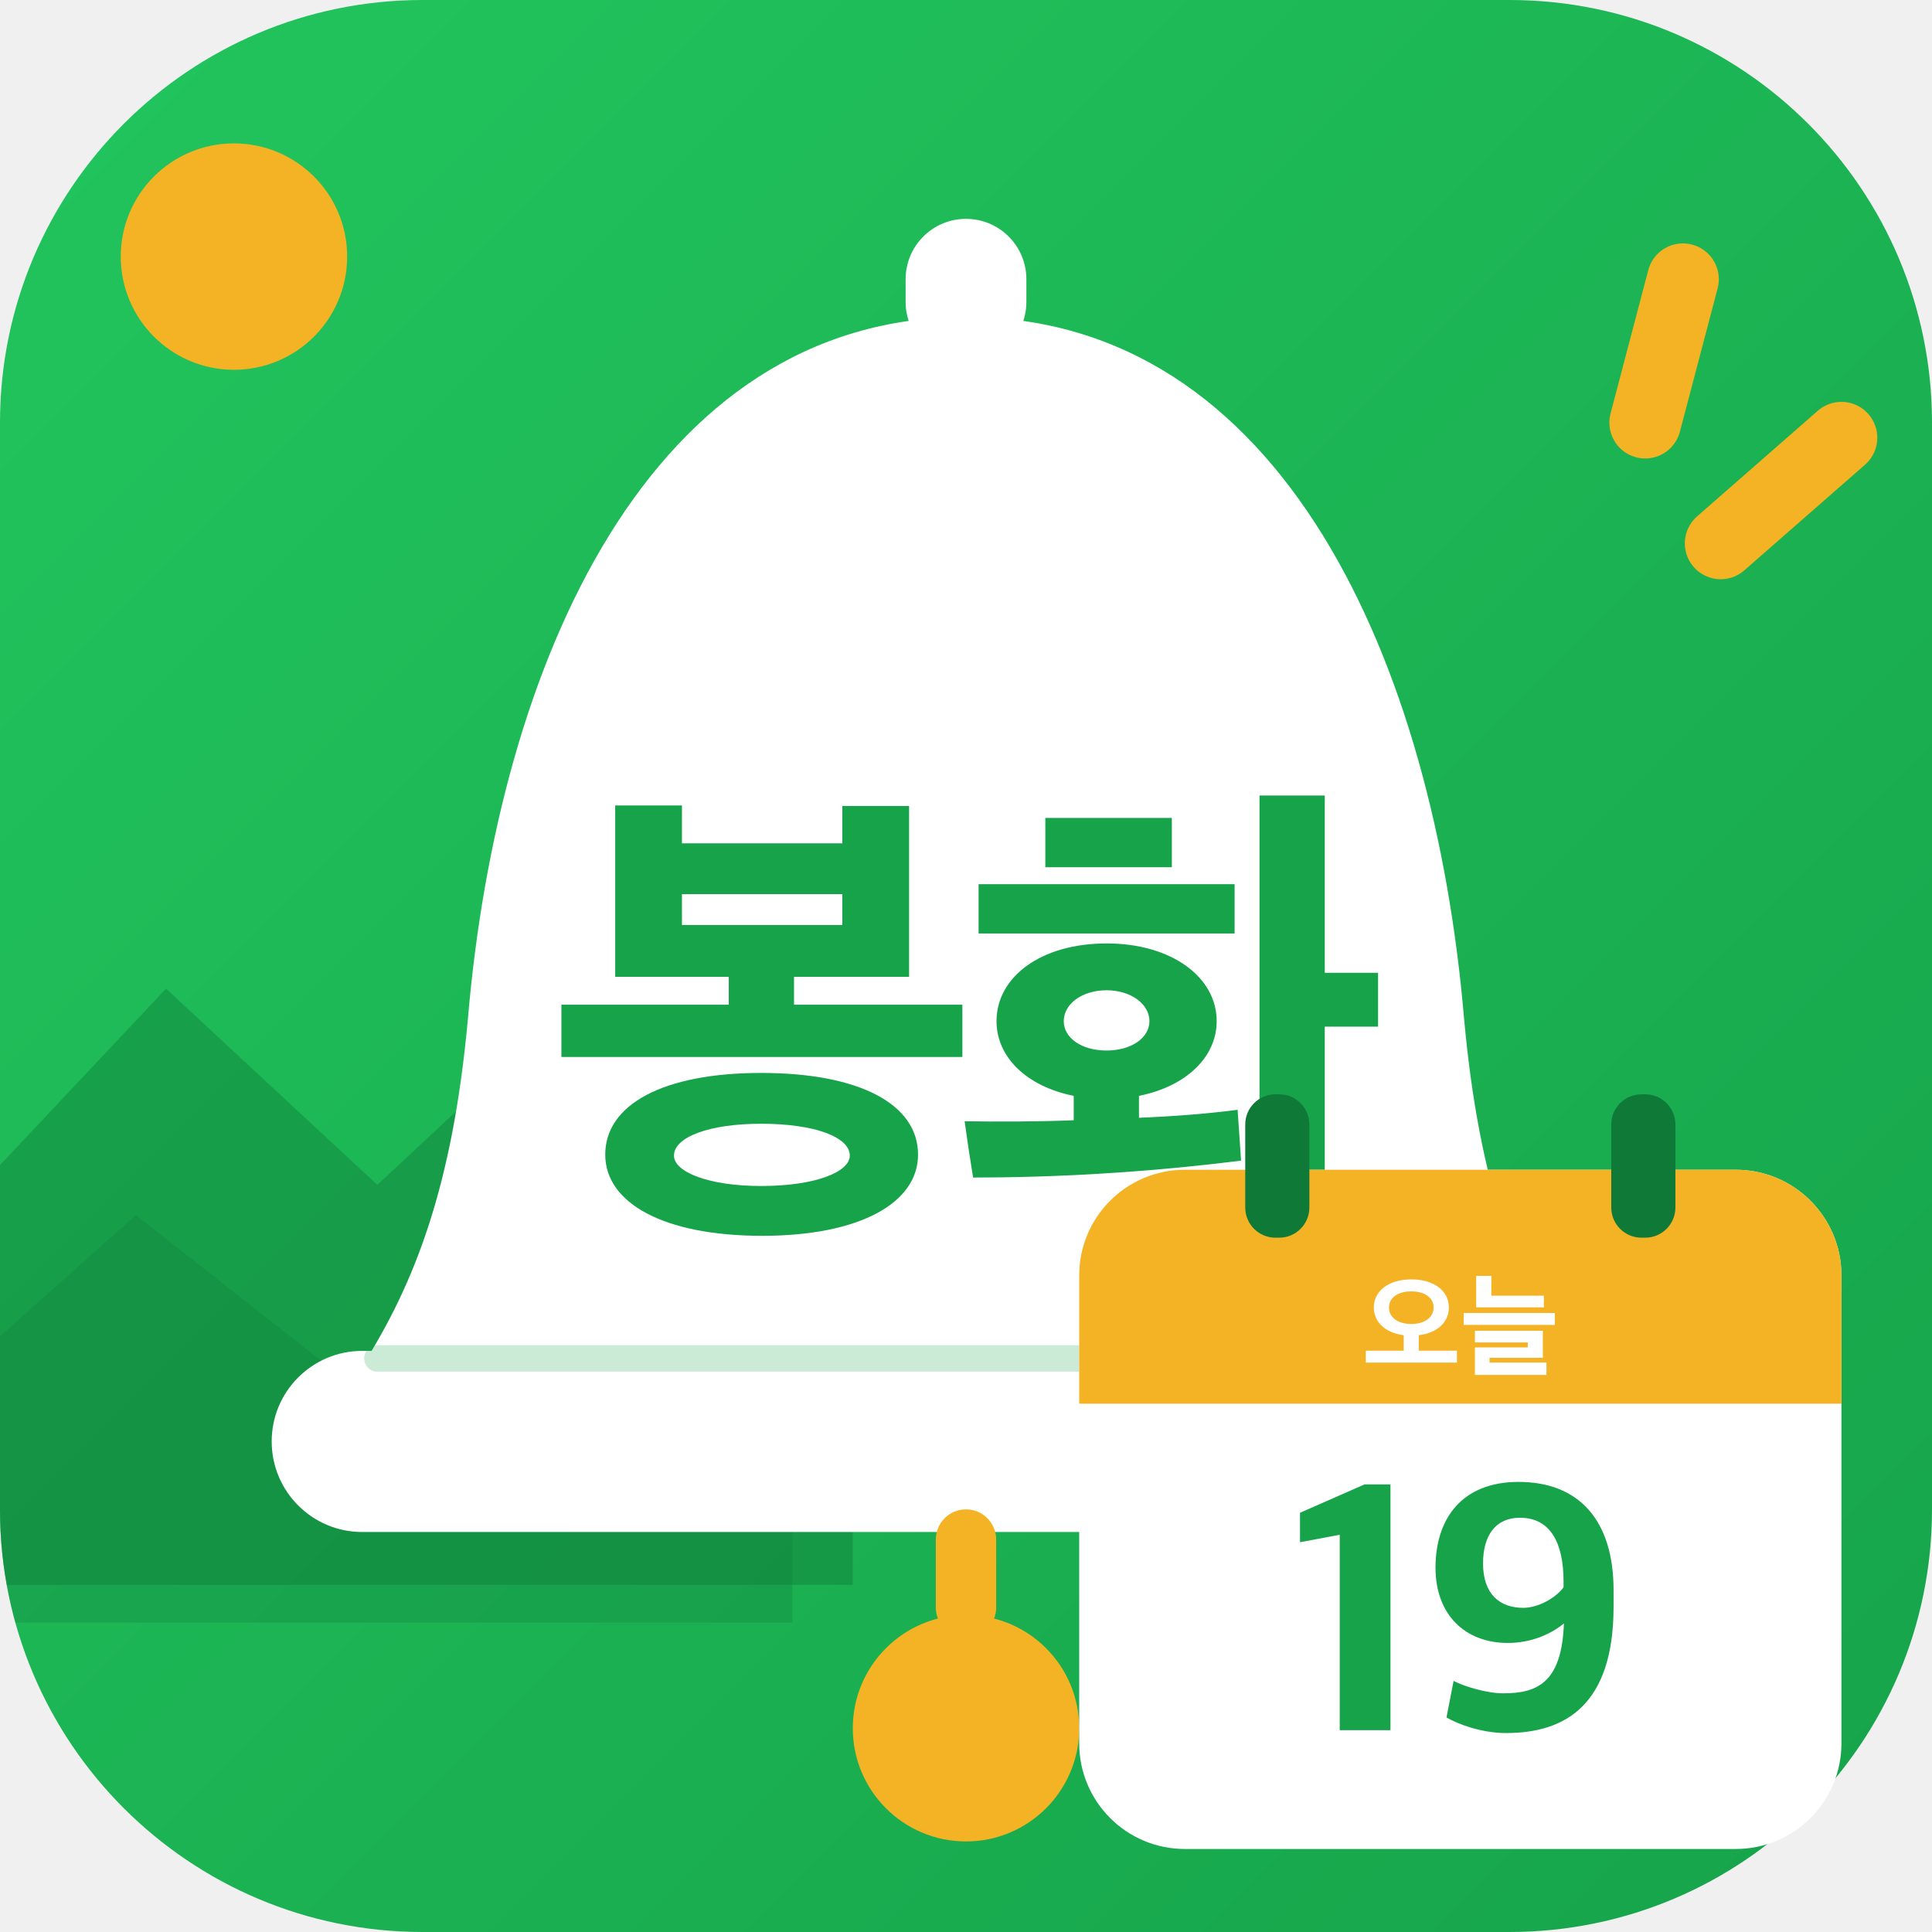
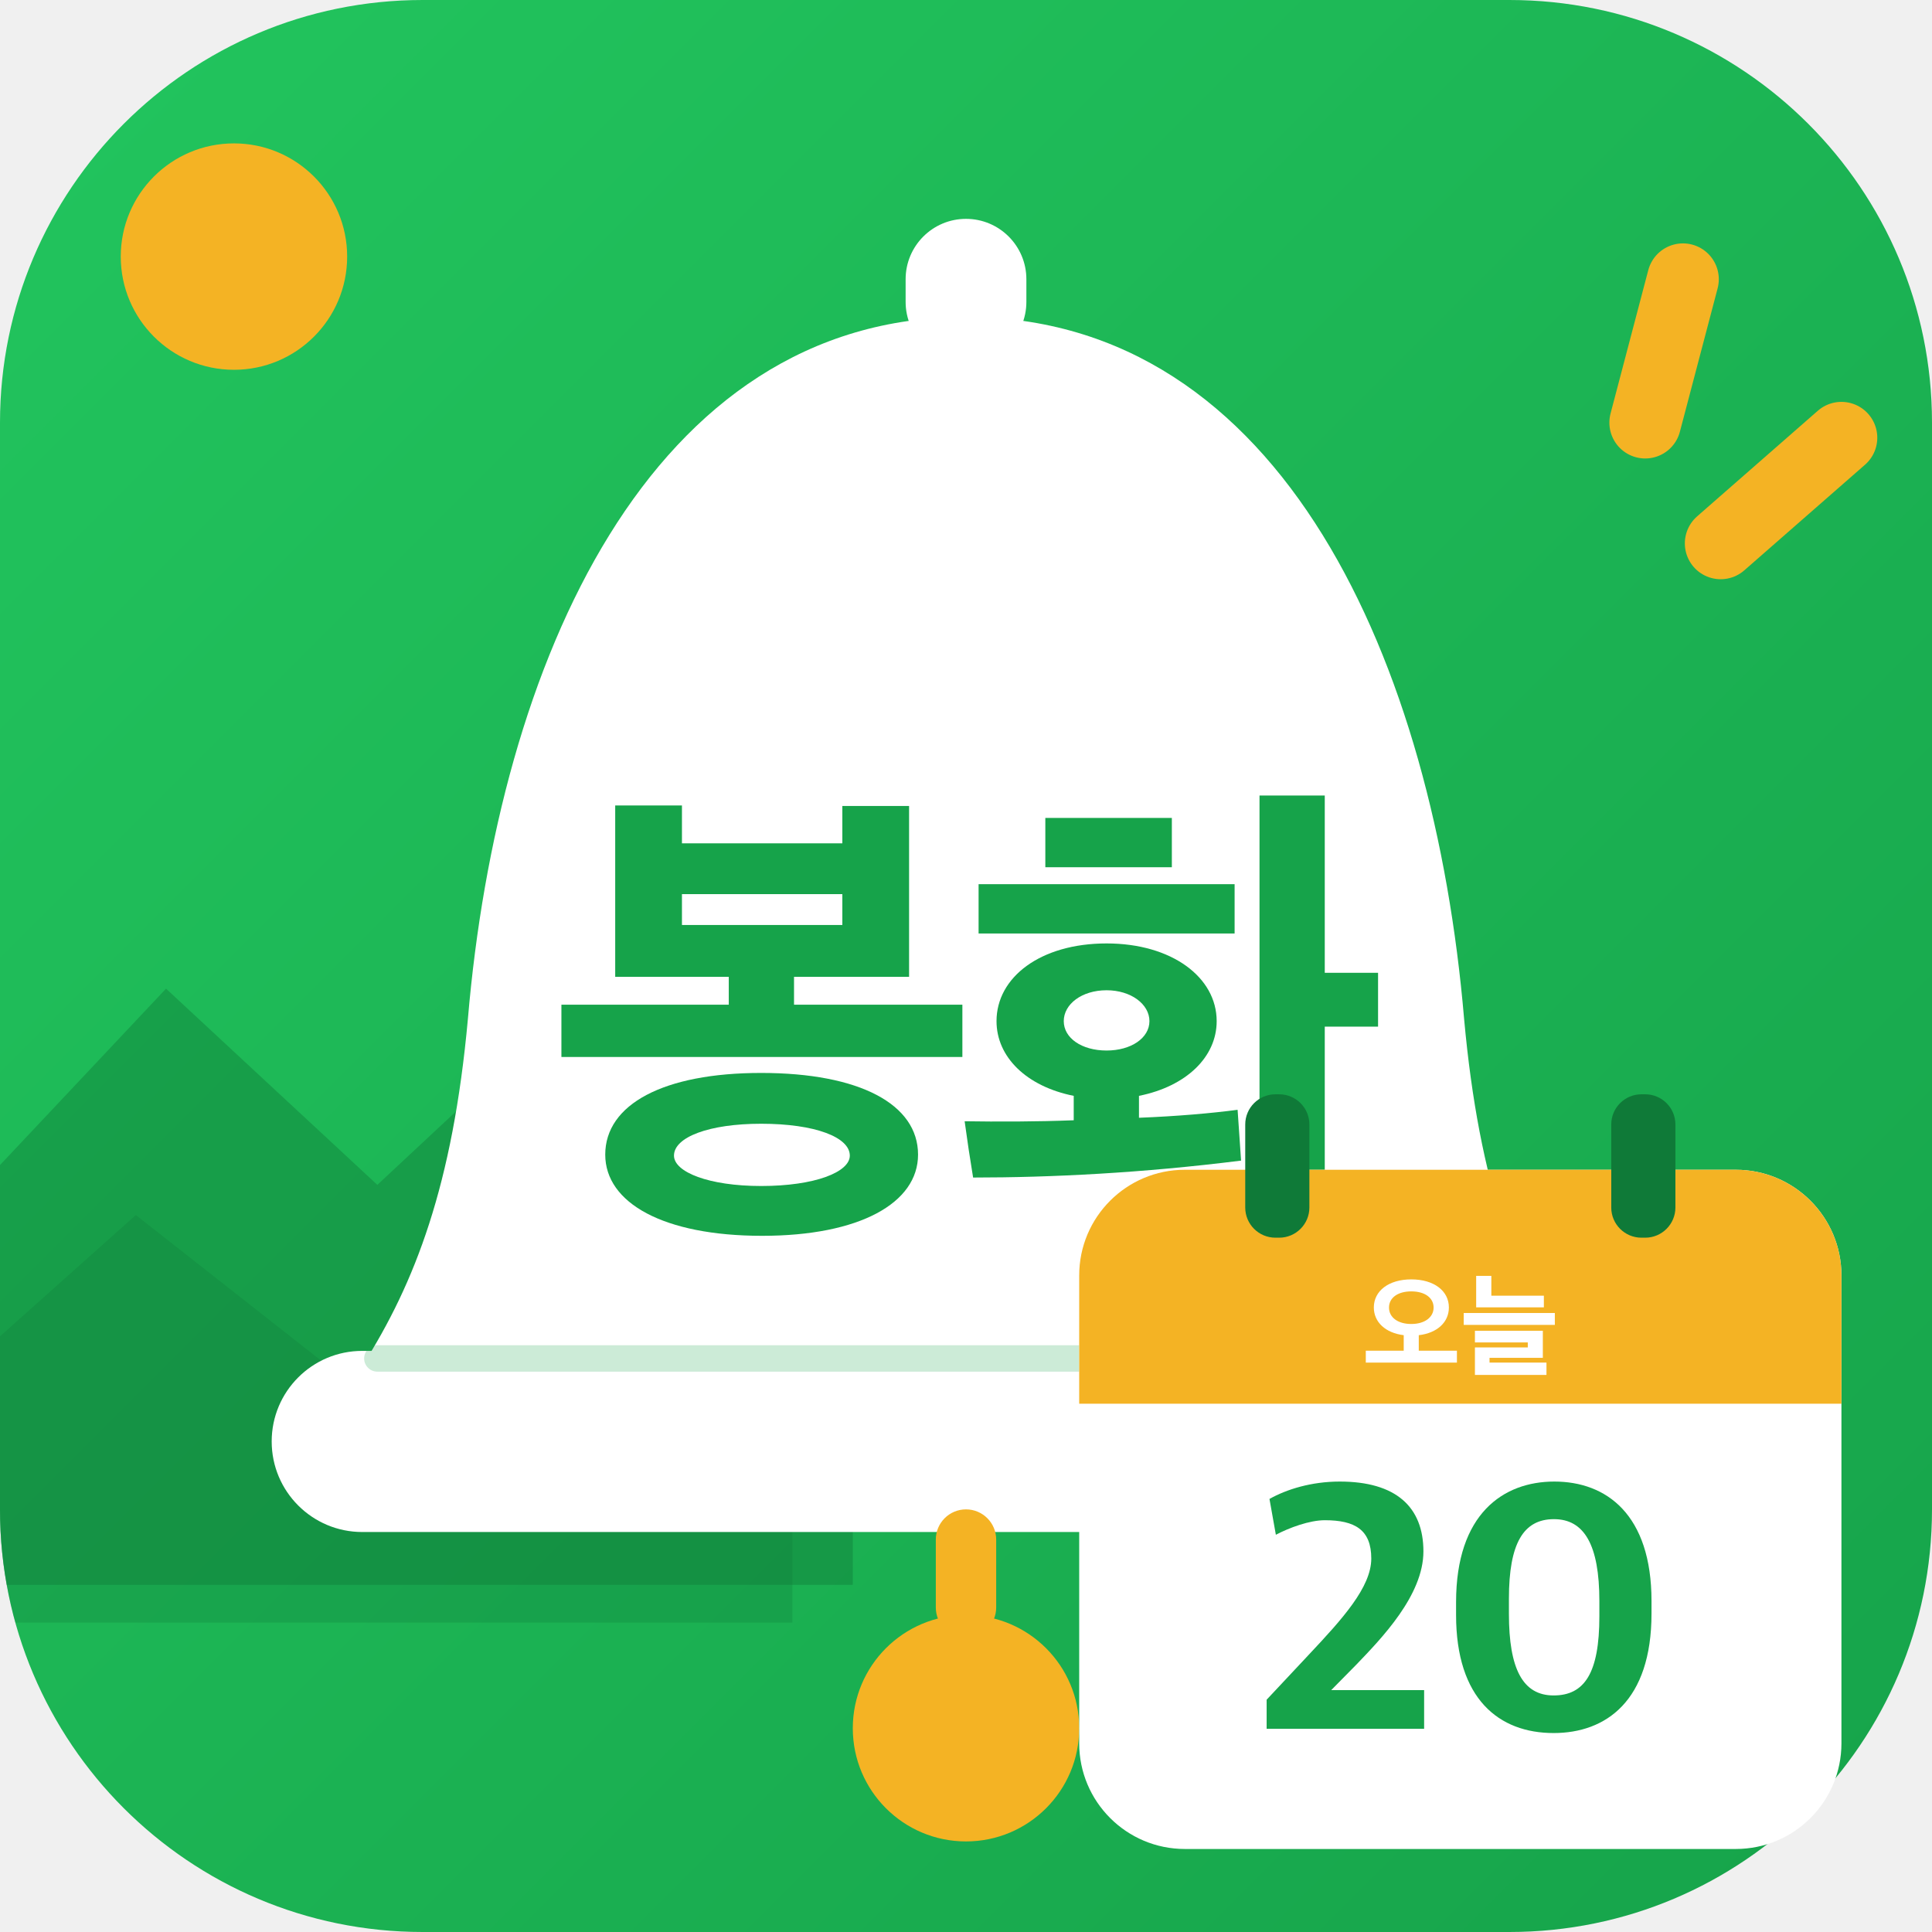
<svg xmlns="http://www.w3.org/2000/svg" viewBox="0 0 512 512">
  <defs>
    <linearGradient id="bg" x1="0" y1="0" x2="1" y2="1">
      <stop offset="0" stop-color="#22C55E" />
      <stop offset="1" stop-color="#16A34A" />
    </linearGradient>
    <clipPath id="round">
      <rect width="512" height="512" rx="112" />
    </clipPath>
  </defs>
  <rect width="512" height="512" rx="112" fill="url(#bg)" />
  <g clip-path="url(#round)">
    <circle cx="62" cy="68" r="30" fill="#F4B324" />
    <path d="M-20 330 L44 262 L100 314 L160 258 L226 330 L226 420 L-20 420Z" fill="#0F7A38" opacity=".42" />
    <path d="M-20 372 L36 322 L92 366 L146 320 L210 378 L210 430 L-20 430Z" fill="#0F7A38" opacity=".28" />
  </g>
  <g stroke="#F4B324" stroke-width="19" stroke-linecap="round">
    <path d="M446 74 L436 112" />
    <path d="M488 116 L456 144" />
  </g>
  <rect x="240" y="58" width="32" height="38" rx="16" fill="#fff" />
  <path d="M256 84c-84 0-124 92-132 186-4 44-14 70-28 92h320c-14-22-24-48-28-92-8-94-48-186-132-186Z" fill="#fff" />
  <rect x="72" y="358" width="368" height="48" rx="24" fill="#fff" />
  <path d="M100 360H412" stroke="#16A34A" stroke-width="7" stroke-linecap="round" opacity=".22" />
  <rect x="248" y="400" width="16" height="34" rx="8" fill="#F4B324" />
  <circle cx="256" cy="458" r="30" fill="#F4B324" />
  <path d="M835 287V392H497V448H728V791H594V716H272V792H138V448H366V392H30V287ZM746 91C746 192 629 255 431 255C235 255 118 192 118 91C118 -6 235 -72 433 -72C629 -72 746 -6 746 91ZM609 89C609 56 539 28 431 28C326 28 256 56 256 89C256 126 326 153 431 153C539 153 609 126 609 89ZM594 552H272V614H594Z" fill="#16A34A" transform="translate(144.82 318) scale(0.132 -0.132)" />
  <path d="M526 359C526 447 436 515 305 515C172 515 84 447 84 359C84 287 144 228 239 209V160C163 157 86 157 20 158C25 121 31 81 37 45C193 45 376 54 575 79L568 181C515 174 446 168 370 165V209C465 228 526 287 526 359ZM743 812H612V-79H743V348H850V456H743ZM562 535V634H48V535ZM182 668H436V767H182ZM391 359C391 325 354 300 305 300C255 300 219 325 219 359C219 393 255 421 305 421C354 421 391 393 391 359Z" fill="#16A34A" transform="translate(253.00 318) scale(0.132 -0.132)" />
  <g>
    <rect x="286" y="310" width="202" height="180" rx="28" fill="#fff" />
    <path d="M286 338a28 28 0 0 1 28-28h146a28 28 0 0 1 28 28v34H286Z" fill="#F4B324" />
    <rect x="330" y="290" width="17" height="38" rx="8" fill="#0F7A38" />
    <rect x="427" y="290" width="17" height="38" rx="8" fill="#0F7A38" />
    <path d="M835 30V135H498V272C661 291 764 387 764 517C764 663 633 765 432 765C232 765 101 663 101 517C101 388 203 292 365 272V135H30V30ZM629 516C629 430 550 371 432 371C312 371 235 430 235 516C235 602 312 659 432 659C552 659 629 602 629 516Z" fill="#fff" transform="translate(361.05 362) scale(0.03 -0.03)" />
    <path d="M738 518V621H274V796H140V518ZM835 363V468H30V363ZM761 -79V30H258V72H729V311H129V208H596V164H129V-79Z" fill="#fff" transform="translate(387.00 362) scale(0.03 -0.03)" />
-     <path d="M141 37H284V730H211L29 650V567L141 588Z" fill="#16A34A" transform="translate(341.79 462) scale(0.094 -0.094)" />
-     <path d="M270 737C111 737 36 634 36 495C36 363 119 283 240 283C309 283 364 310 398 338C392 170 322 141 227 141C180 141 115 161 87 176L67 73C99 54 166 29 235 29C402 29 538 108 538 385V432C538 627 442 737 270 737ZM274 636C360 636 397 565 397 456V440C376 411 327 382 283 382C218 382 170 420 170 507C170 587 206 636 274 636Z" fill="#16A34A" transform="translate(377.04 462) scale(0.094 -0.094)" />
+     <path d="M48 41H492V150H230L301 222C371 295 490 417 490 541C490 667 412 738 254 738C174 738 104 716 56 689L74 588C112 608 169 629 212 629C297 629 343 602 343 521C343 440 261 350 167 250L48 123Z" fill="#16A34A" transform="translate(331.16 462) scale(0.094 -0.094)" />
+     <path d="M321 29C468 29 597 119 597 366V401C597 645 470 738 323 738C179 738 46 647 46 398V362C46 125 167 29 321 29ZM321 135C234 135 195 210 195 365V408C195 564 236 632 322 632C407 632 450 560 450 401V358C450 198 408 135 321 135Z" fill="#16A34A" transform="translate(381.55 462) scale(0.094 -0.094)" />
  </g>
</svg>
